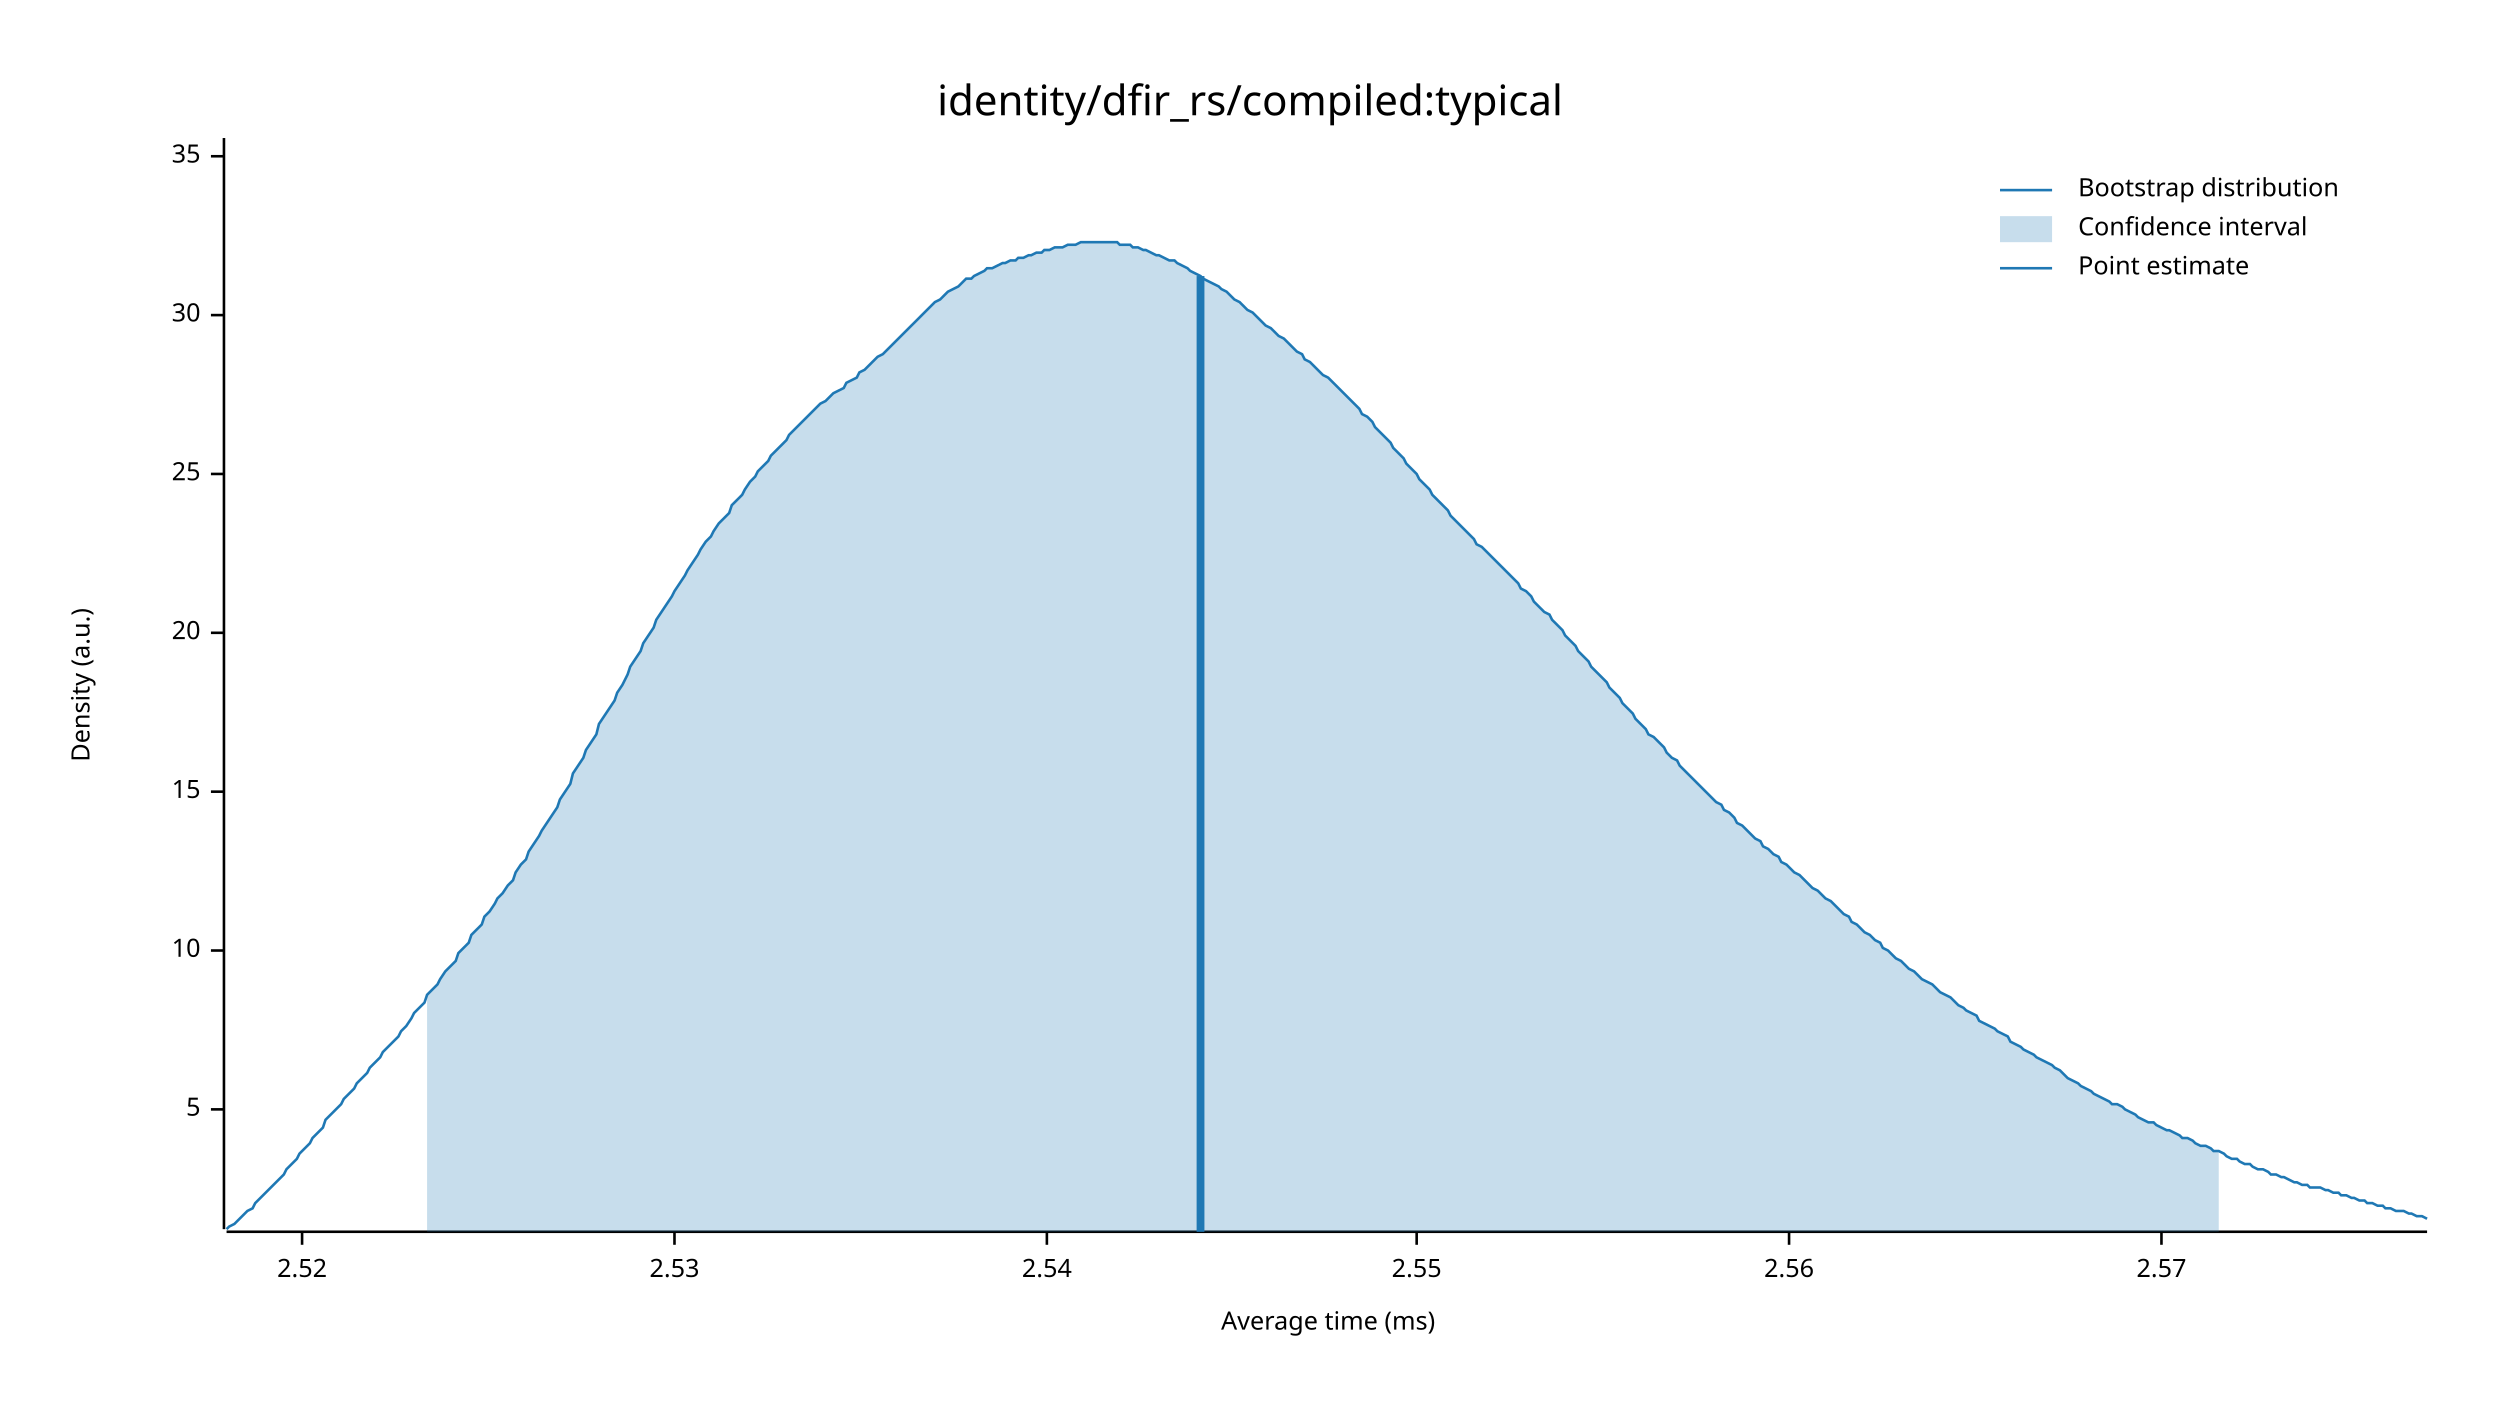
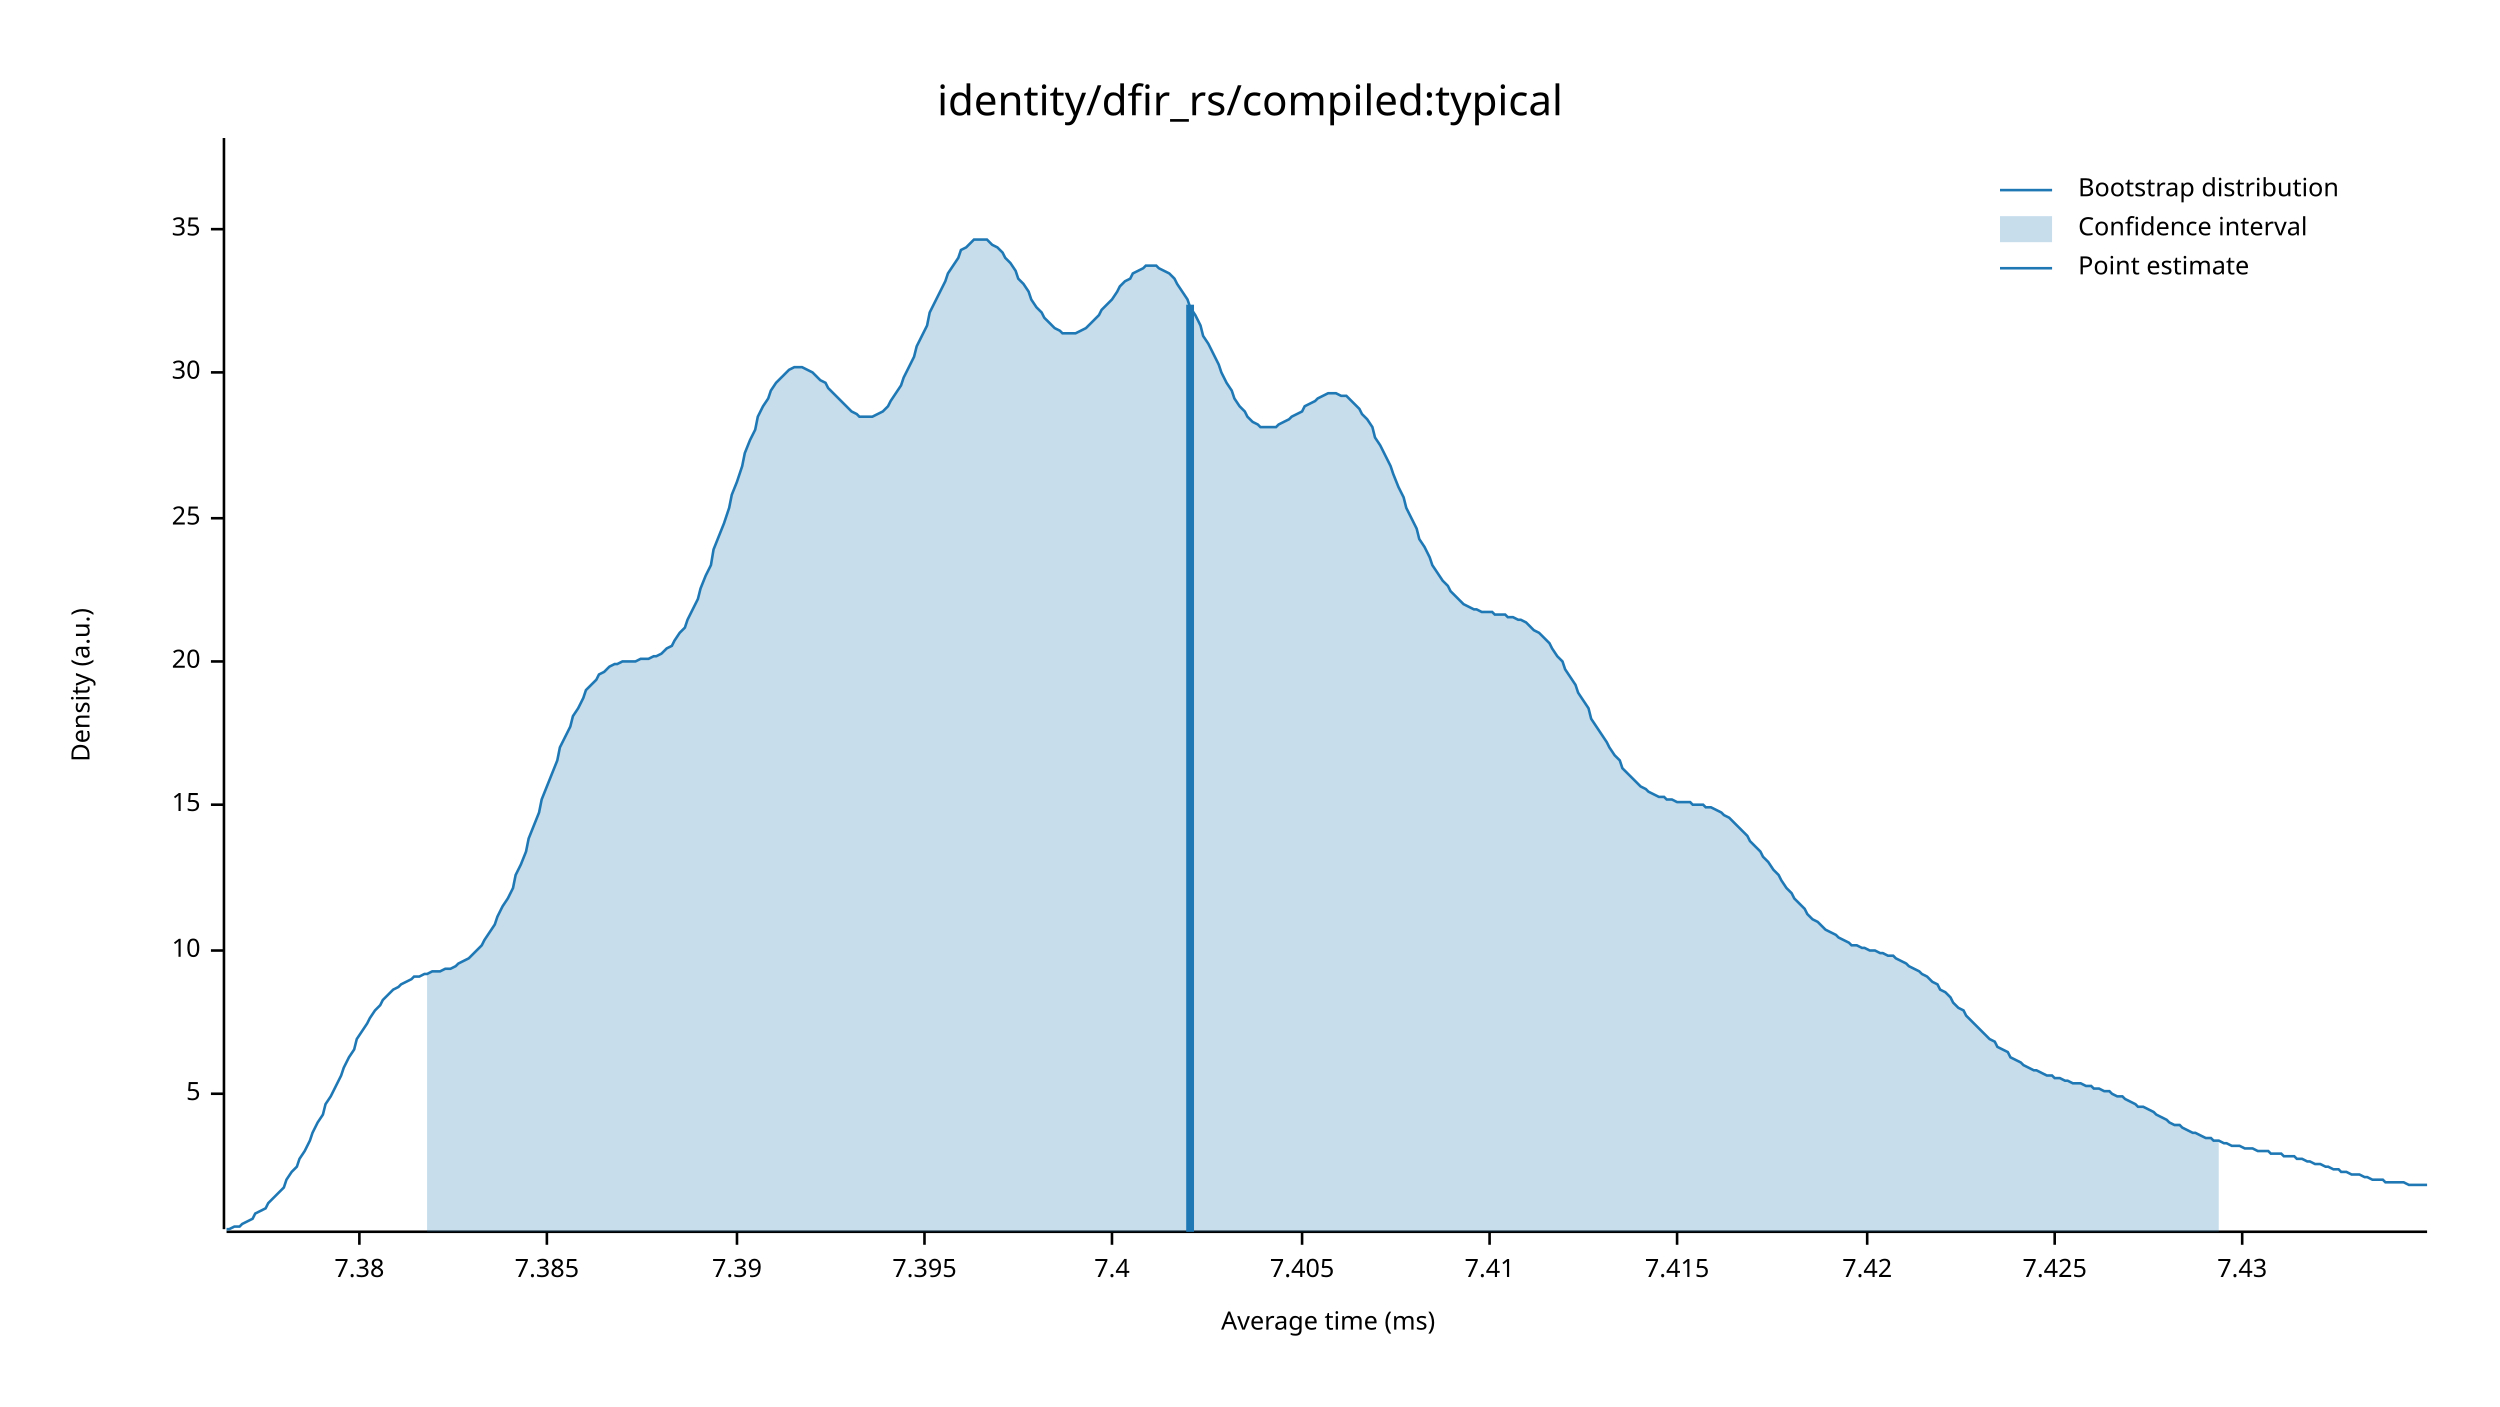
<svg xmlns="http://www.w3.org/2000/svg" width="960" height="540" viewBox="0 0 960 540">
  <text x="480" y="32" dy="0.76em" text-anchor="middle" font-family="sans-serif" font-size="16.129" opacity="1" fill="#000000">
identity/dfir_rs/compiled:typical
</text>
  <text x="27" y="263" dy="0.76em" text-anchor="middle" font-family="sans-serif" font-size="9.677" opacity="1" fill="#000000" transform="rotate(270, 27, 263)">
Density (a.u.)
</text>
  <text x="510" y="513" dy="-0.5ex" text-anchor="middle" font-family="sans-serif" font-size="9.677" opacity="1" fill="#000000">
Average time (ms)
</text>
  <polyline fill="none" opacity="1" stroke="#000000" stroke-width="1" points="86,53 86,472 " />
-   <text x="77" y="426" dy="0.5ex" text-anchor="end" font-family="sans-serif" font-size="9.677" opacity="1" fill="#000000">
+   <text x="77" y="420" dy="0.5ex" text-anchor="end" font-family="sans-serif" font-size="9.677" opacity="1" fill="#000000">
5
</text>
-   <polyline fill="none" opacity="1" stroke="#000000" stroke-width="1" points="81,426 86,426 " />
+   <polyline fill="none" opacity="1" stroke="#000000" stroke-width="1" points="81,420 86,420 " />
  <text x="77" y="365" dy="0.5ex" text-anchor="end" font-family="sans-serif" font-size="9.677" opacity="1" fill="#000000">
10
</text>
  <polyline fill="none" opacity="1" stroke="#000000" stroke-width="1" points="81,365 86,365 " />
-   <text x="77" y="304" dy="0.5ex" text-anchor="end" font-family="sans-serif" font-size="9.677" opacity="1" fill="#000000">
+   <text x="77" y="309" dy="0.5ex" text-anchor="end" font-family="sans-serif" font-size="9.677" opacity="1" fill="#000000">
15
</text>
-   <polyline fill="none" opacity="1" stroke="#000000" stroke-width="1" points="81,304 86,304 " />
-   <text x="77" y="243" dy="0.5ex" text-anchor="end" font-family="sans-serif" font-size="9.677" opacity="1" fill="#000000">
+   <polyline fill="none" opacity="1" stroke="#000000" stroke-width="1" points="81,309 86,309 " />
+   <text x="77" y="254" dy="0.5ex" text-anchor="end" font-family="sans-serif" font-size="9.677" opacity="1" fill="#000000">
20
</text>
-   <polyline fill="none" opacity="1" stroke="#000000" stroke-width="1" points="81,243 86,243 " />
-   <text x="77" y="182" dy="0.5ex" text-anchor="end" font-family="sans-serif" font-size="9.677" opacity="1" fill="#000000">
+   <polyline fill="none" opacity="1" stroke="#000000" stroke-width="1" points="81,254 86,254 " />
+   <text x="77" y="199" dy="0.5ex" text-anchor="end" font-family="sans-serif" font-size="9.677" opacity="1" fill="#000000">
25
</text>
-   <polyline fill="none" opacity="1" stroke="#000000" stroke-width="1" points="81,182 86,182 " />
-   <text x="77" y="121" dy="0.5ex" text-anchor="end" font-family="sans-serif" font-size="9.677" opacity="1" fill="#000000">
+   <polyline fill="none" opacity="1" stroke="#000000" stroke-width="1" points="81,199 86,199 " />
+   <text x="77" y="143" dy="0.5ex" text-anchor="end" font-family="sans-serif" font-size="9.677" opacity="1" fill="#000000">
30
</text>
-   <polyline fill="none" opacity="1" stroke="#000000" stroke-width="1" points="81,121 86,121 " />
-   <text x="77" y="60" dy="0.5ex" text-anchor="end" font-family="sans-serif" font-size="9.677" opacity="1" fill="#000000">
+   <polyline fill="none" opacity="1" stroke="#000000" stroke-width="1" points="81,143 86,143 " />
+   <text x="77" y="88" dy="0.5ex" text-anchor="end" font-family="sans-serif" font-size="9.677" opacity="1" fill="#000000">
35
</text>
-   <polyline fill="none" opacity="1" stroke="#000000" stroke-width="1" points="81,60 86,60 " />
+   <polyline fill="none" opacity="1" stroke="#000000" stroke-width="1" points="81,88 86,88 " />
  <polyline fill="none" opacity="1" stroke="#000000" stroke-width="1" points="87,473 932,473 " />
-   <text x="116" y="483" dy="0.76em" text-anchor="middle" font-family="sans-serif" font-size="9.677" opacity="1" fill="#000000">
- 2.52
+   <text x="138" y="483" dy="0.76em" text-anchor="middle" font-family="sans-serif" font-size="9.677" opacity="1" fill="#000000">
+ 7.38
</text>
-   <polyline fill="none" opacity="1" stroke="#000000" stroke-width="1" points="116,473 116,478 " />
-   <text x="259" y="483" dy="0.76em" text-anchor="middle" font-family="sans-serif" font-size="9.677" opacity="1" fill="#000000">
- 2.53
+   <polyline fill="none" opacity="1" stroke="#000000" stroke-width="1" points="138,473 138,478 " />
+   <text x="210" y="483" dy="0.76em" text-anchor="middle" font-family="sans-serif" font-size="9.677" opacity="1" fill="#000000">
+ 7.385
</text>
-   <polyline fill="none" opacity="1" stroke="#000000" stroke-width="1" points="259,473 259,478 " />
-   <text x="402" y="483" dy="0.76em" text-anchor="middle" font-family="sans-serif" font-size="9.677" opacity="1" fill="#000000">
- 2.54
+   <polyline fill="none" opacity="1" stroke="#000000" stroke-width="1" points="210,473 210,478 " />
+   <text x="283" y="483" dy="0.76em" text-anchor="middle" font-family="sans-serif" font-size="9.677" opacity="1" fill="#000000">
+ 7.39
</text>
-   <polyline fill="none" opacity="1" stroke="#000000" stroke-width="1" points="402,473 402,478 " />
-   <text x="544" y="483" dy="0.76em" text-anchor="middle" font-family="sans-serif" font-size="9.677" opacity="1" fill="#000000">
- 2.55
+   <polyline fill="none" opacity="1" stroke="#000000" stroke-width="1" points="283,473 283,478 " />
+   <text x="355" y="483" dy="0.76em" text-anchor="middle" font-family="sans-serif" font-size="9.677" opacity="1" fill="#000000">
+ 7.395
</text>
-   <polyline fill="none" opacity="1" stroke="#000000" stroke-width="1" points="544,473 544,478 " />
-   <text x="687" y="483" dy="0.76em" text-anchor="middle" font-family="sans-serif" font-size="9.677" opacity="1" fill="#000000">
- 2.56
+   <polyline fill="none" opacity="1" stroke="#000000" stroke-width="1" points="355,473 355,478 " />
+   <text x="427" y="483" dy="0.76em" text-anchor="middle" font-family="sans-serif" font-size="9.677" opacity="1" fill="#000000">
+ 7.4
</text>
-   <polyline fill="none" opacity="1" stroke="#000000" stroke-width="1" points="687,473 687,478 " />
-   <text x="830" y="483" dy="0.76em" text-anchor="middle" font-family="sans-serif" font-size="9.677" opacity="1" fill="#000000">
- 2.57
+   <polyline fill="none" opacity="1" stroke="#000000" stroke-width="1" points="427,473 427,478 " />
+   <text x="500" y="483" dy="0.76em" text-anchor="middle" font-family="sans-serif" font-size="9.677" opacity="1" fill="#000000">
+ 7.405
</text>
-   <polyline fill="none" opacity="1" stroke="#000000" stroke-width="1" points="830,473 830,478 " />
-   <polyline fill="none" opacity="1" stroke="#1F78B4" stroke-width="1" points="87,472 88,471 90,470 92,468 93,467 95,465 97,464 98,462 100,460 102,458 103,457 105,455 107,453 109,451 110,449 112,447 114,445 115,443 117,441 119,439 120,437 122,435 124,433 125,430 127,428 129,426 131,424 132,422 134,420 136,418 137,416 139,414 141,412 142,410 144,408 146,406 147,404 149,402 151,400 153,398 154,396 156,394 158,391 159,389 161,387 163,385 164,382 166,380 168,378 169,376 171,373 173,371 175,369 176,366 178,364 180,362 181,359 183,357 185,355 186,352 188,350 190,347 191,345 193,343 195,340 197,338 198,335 200,332 202,330 203,327 205,324 207,321 208,319 210,316 212,313 214,310 215,307 217,304 219,301 220,297 222,294 224,291 225,288 227,285 229,282 230,278 232,275 234,272 236,269 237,266 239,263 241,259 242,256 244,253 246,250 247,247 249,244 251,241 252,238 254,235 256,232 258,229 259,227 261,224 263,221 264,219 266,216 268,213 269,211 271,208 273,206 274,204 276,201 278,199 280,197 281,194 283,192 285,190 286,188 288,185 290,183 291,181 293,179 295,177 296,175 298,173 300,171 302,169 303,167 305,165 307,163 308,162 310,160 312,158 313,157 315,155 317,154 318,153 320,151 322,150 324,149 325,147 327,146 329,145 330,143 332,142 334,140 335,139 337,137 339,136 341,134 342,133 344,131 346,129 347,128 349,126 351,124 352,123 354,121 356,119 357,118 359,116 361,115 363,113 364,112 366,111 368,110 369,109 371,107 373,107 374,106 376,105 378,104 379,103 381,103 383,102 385,101 386,101 388,100 390,100 391,99 393,99 395,98 396,98 398,97 400,97 401,96 403,96 405,95 407,95 408,95 410,94 412,94 413,94 415,93 417,93 418,93 420,93 422,93 423,93 425,93 427,93 429,93 430,94 432,94 434,94 435,95 437,95 439,96 440,96 442,97 444,98 445,98 447,99 449,100 451,100 452,101 454,102 456,103 457,104 459,105 461,106 462,107 464,108 466,109 468,110 469,111 471,112 473,114 474,115 476,116 478,118 479,119 481,120 483,122 484,123 486,125 488,126 490,128 491,129 493,130 495,132 496,133 498,135 500,136 501,138 503,139 505,141 506,142 508,144 510,145 512,147 513,148 515,150 517,152 518,153 520,155 522,157 523,159 525,160 527,162 528,164 530,166 532,168 534,170 535,172 537,174 539,176 540,178 542,180 544,182 545,184 547,186 549,188 550,190 552,192 554,194 556,196 557,198 559,200 561,202 562,203 564,205 566,207 567,209 569,210 571,212 573,214 574,215 576,217 578,219 579,220 581,222 583,224 584,226 586,227 588,229 589,231 591,233 593,235 595,236 596,238 598,240 600,242 601,244 603,246 605,248 606,250 608,252 610,254 611,256 613,258 615,260 617,262 618,264 620,266 622,268 623,270 625,272 627,274 628,276 630,278 632,280 633,282 635,283 637,285 639,287 640,289 642,291 644,292 645,294 647,296 649,298 650,299 652,301 654,303 655,304 657,306 659,308 661,309 662,311 664,312 666,314 667,316 669,317 671,319 672,320 674,322 676,323 677,325 679,326 681,328 683,329 684,331 686,332 688,334 689,335 691,336 693,338 694,339 696,341 698,342 700,344 701,345 703,346 705,348 706,349 708,351 710,352 711,354 713,355 715,357 716,358 718,359 720,361 722,362 723,364 725,365 727,367 728,368 730,369 732,371 733,372 735,373 737,375 738,376 740,377 742,378 744,380 745,381 747,382 749,383 750,384 752,386 754,387 755,388 757,389 759,390 760,392 762,393 764,394 766,395 767,396 769,397 771,398 772,400 774,401 776,402 777,403 779,404 781,405 782,406 784,407 786,408 788,409 789,410 791,411 793,413 794,414 796,415 798,416 799,417 801,418 803,419 804,420 806,421 808,422 810,423 811,424 813,424 815,425 816,426 818,427 820,428 821,429 823,430 825,431 827,431 828,432 830,433 832,434 833,434 835,435 837,436 838,437 840,437 842,438 843,439 845,440 847,440 849,441 850,442 852,442 854,443 855,444 857,445 859,445 860,446 862,447 864,447 865,448 867,449 869,449 871,450 872,451 874,451 876,452 877,452 879,453 881,454 882,454 884,455 886,455 887,456 889,456 891,456 893,457 894,457 896,458 898,458 899,459 901,459 903,460 904,460 906,461 908,461 909,462 911,462 913,463 915,463 916,464 918,464 920,465 921,465 923,465 925,466 926,466 928,467 930,467 932,468 " />
-   <polygon opacity="0.25" fill="#1F78B4" points="164,382 166,380 168,378 169,376 171,373 173,371 175,369 176,366 178,364 180,362 181,359 183,357 185,355 186,352 188,350 190,347 191,345 193,343 195,340 197,338 198,335 200,332 202,330 203,327 205,324 207,321 208,319 210,316 212,313 214,310 215,307 217,304 219,301 220,297 222,294 224,291 225,288 227,285 229,282 230,278 232,275 234,272 236,269 237,266 239,263 241,259 242,256 244,253 246,250 247,247 249,244 251,241 252,238 254,235 256,232 258,229 259,227 261,224 263,221 264,219 266,216 268,213 269,211 271,208 273,206 274,204 276,201 278,199 280,197 281,194 283,192 285,190 286,188 288,185 290,183 291,181 293,179 295,177 296,175 298,173 300,171 302,169 303,167 305,165 307,163 308,162 310,160 312,158 313,157 315,155 317,154 318,153 320,151 322,150 324,149 325,147 327,146 329,145 330,143 332,142 334,140 335,139 337,137 339,136 341,134 342,133 344,131 346,129 347,128 349,126 351,124 352,123 354,121 356,119 357,118 359,116 361,115 363,113 364,112 366,111 368,110 369,109 371,107 373,107 374,106 376,105 378,104 379,103 381,103 383,102 385,101 386,101 388,100 390,100 391,99 393,99 395,98 396,98 398,97 400,97 401,96 403,96 405,95 407,95 408,95 410,94 412,94 413,94 415,93 417,93 418,93 420,93 422,93 423,93 425,93 427,93 429,93 430,94 432,94 434,94 435,95 437,95 439,96 440,96 442,97 444,98 445,98 447,99 449,100 451,100 452,101 454,102 456,103 457,104 459,105 461,106 462,107 464,108 466,109 468,110 469,111 471,112 473,114 474,115 476,116 478,118 479,119 481,120 483,122 484,123 486,125 488,126 490,128 491,129 493,130 495,132 496,133 498,135 500,136 501,138 503,139 505,141 506,142 508,144 510,145 512,147 513,148 515,150 517,152 518,153 520,155 522,157 523,159 525,160 527,162 528,164 530,166 532,168 534,170 535,172 537,174 539,176 540,178 542,180 544,182 545,184 547,186 549,188 550,190 552,192 554,194 556,196 557,198 559,200 561,202 562,203 564,205 566,207 567,209 569,210 571,212 573,214 574,215 576,217 578,219 579,220 581,222 583,224 584,226 586,227 588,229 589,231 591,233 593,235 595,236 596,238 598,240 600,242 601,244 603,246 605,248 606,250 608,252 610,254 611,256 613,258 615,260 617,262 618,264 620,266 622,268 623,270 625,272 627,274 628,276 630,278 632,280 633,282 635,283 637,285 639,287 640,289 642,291 644,292 645,294 647,296 649,298 650,299 652,301 654,303 655,304 657,306 659,308 661,309 662,311 664,312 666,314 667,316 669,317 671,319 672,320 674,322 676,323 677,325 679,326 681,328 683,329 684,331 686,332 688,334 689,335 691,336 693,338 694,339 696,341 698,342 700,344 701,345 703,346 705,348 706,349 708,351 710,352 711,354 713,355 715,357 716,358 718,359 720,361 722,362 723,364 725,365 727,367 728,368 730,369 732,371 733,372 735,373 737,375 738,376 740,377 742,378 744,380 745,381 747,382 749,383 750,384 752,386 754,387 755,388 757,389 759,390 760,392 762,393 764,394 766,395 767,396 769,397 771,398 772,400 774,401 776,402 777,403 779,404 781,405 782,406 784,407 786,408 788,409 789,410 791,411 793,413 794,414 796,415 798,416 799,417 801,418 803,419 804,420 806,421 808,422 810,423 811,424 813,424 815,425 816,426 818,427 820,428 821,429 823,430 825,431 827,431 828,432 830,433 832,434 833,434 835,435 837,436 838,437 840,437 842,438 843,439 845,440 847,440 849,441 850,442 852,442 852,473 164,473 " />
-   <polyline fill="none" opacity="1" stroke="#1F78B4" stroke-width="3" points="461,473 461,106 " />
+   <polyline fill="none" opacity="1" stroke="#000000" stroke-width="1" points="500,473 500,478 " />
+   <text x="572" y="483" dy="0.76em" text-anchor="middle" font-family="sans-serif" font-size="9.677" opacity="1" fill="#000000">
+ 7.41
+ </text>
+   <polyline fill="none" opacity="1" stroke="#000000" stroke-width="1" points="572,473 572,478 " />
+   <text x="644" y="483" dy="0.76em" text-anchor="middle" font-family="sans-serif" font-size="9.677" opacity="1" fill="#000000">
+ 7.415
+ </text>
+   <polyline fill="none" opacity="1" stroke="#000000" stroke-width="1" points="644,473 644,478 " />
+   <text x="717" y="483" dy="0.76em" text-anchor="middle" font-family="sans-serif" font-size="9.677" opacity="1" fill="#000000">
+ 7.42
+ </text>
+   <polyline fill="none" opacity="1" stroke="#000000" stroke-width="1" points="717,473 717,478 " />
+   <text x="789" y="483" dy="0.76em" text-anchor="middle" font-family="sans-serif" font-size="9.677" opacity="1" fill="#000000">
+ 7.425
+ </text>
+   <polyline fill="none" opacity="1" stroke="#000000" stroke-width="1" points="789,473 789,478 " />
+   <text x="861" y="483" dy="0.76em" text-anchor="middle" font-family="sans-serif" font-size="9.677" opacity="1" fill="#000000">
+ 7.43
+ </text>
+   <polyline fill="none" opacity="1" stroke="#000000" stroke-width="1" points="861,473 861,478 " />
+   <polyline fill="none" opacity="1" stroke="#1F78B4" stroke-width="1" points="87,472 88,472 90,471 92,471 93,470 95,469 97,468 98,466 100,465 102,464 103,462 105,460 107,458 109,456 110,453 112,450 114,448 115,445 117,442 119,438 120,435 122,431 124,428 125,424 127,421 129,417 131,413 132,410 134,406 136,403 137,399 139,396 141,393 142,391 144,388 146,386 147,384 149,382 151,380 153,379 154,378 156,377 158,376 159,375 161,375 163,374 164,374 166,373 168,373 169,373 171,372 173,372 175,371 176,370 178,369 180,368 181,367 183,365 185,363 186,361 188,358 190,355 191,352 193,348 195,345 197,341 198,336 200,332 202,327 203,322 205,317 207,312 208,307 210,302 212,297 214,292 215,287 217,283 219,279 220,275 222,272 224,268 225,265 227,263 229,261 230,259 232,258 234,256 236,255 237,255 239,254 241,254 242,254 244,254 246,253 247,253 249,253 251,252 252,252 254,251 256,249 258,248 259,246 261,243 263,241 264,238 266,234 268,230 269,226 271,221 273,217 274,211 276,206 278,201 280,195 281,190 283,185 285,179 286,174 288,169 290,165 291,160 293,156 295,153 296,150 298,147 300,145 302,143 303,142 305,141 307,141 308,141 310,142 312,143 313,144 315,146 317,147 318,149 320,151 322,153 324,155 325,156 327,158 329,159 330,160 332,160 334,160 335,160 337,159 339,158 341,156 342,154 344,151 346,148 347,145 349,141 351,137 352,133 354,129 356,125 357,120 359,116 361,112 363,108 364,105 366,102 368,99 369,96 371,95 373,93 374,92 376,92 378,92 379,92 381,94 383,95 385,97 386,99 388,101 390,104 391,107 393,109 395,112 396,115 398,118 400,120 401,122 403,124 405,126 407,127 408,128 410,128 412,128 413,128 415,127 417,126 418,125 420,123 422,121 423,119 425,117 427,115 429,112 430,110 432,108 434,107 435,105 437,104 439,103 440,102 442,102 444,102 445,103 447,104 449,105 451,107 452,109 454,112 456,115 457,118 459,121 461,125 462,129 464,132 466,136 468,140 469,143 471,147 473,150 474,153 476,156 478,158 479,160 481,162 483,163 484,164 486,164 488,164 490,164 491,163 493,162 495,161 496,160 498,159 500,158 501,156 503,155 505,154 506,153 508,152 510,151 512,151 513,151 515,152 517,152 518,153 520,155 522,157 523,159 525,161 527,164 528,168 530,171 532,175 534,179 535,182 537,187 539,191 540,195 542,199 544,203 545,207 547,210 549,214 550,217 552,220 554,223 556,225 557,227 559,229 561,231 562,232 564,233 566,234 567,234 569,235 571,235 573,235 574,236 576,236 578,236 579,237 581,237 583,238 584,238 586,239 588,241 589,242 591,243 593,245 595,247 596,249 598,252 600,254 601,257 603,260 605,263 606,266 608,269 610,272 611,276 613,279 615,282 617,285 618,287 620,290 622,292 623,295 625,297 627,299 628,300 630,302 632,303 633,304 635,305 637,306 639,306 640,307 642,307 644,308 645,308 647,308 649,308 650,309 652,309 654,309 655,310 657,310 659,311 661,312 662,313 664,314 666,316 667,317 669,319 671,321 672,323 674,325 676,327 677,329 679,331 681,334 683,336 684,338 686,341 688,343 689,345 691,347 693,349 694,351 696,353 698,354 700,356 701,357 703,358 705,359 706,360 708,361 710,362 711,363 713,363 715,364 716,364 718,365 720,365 722,366 723,366 725,367 727,367 728,368 730,369 732,370 733,371 735,372 737,373 738,374 740,375 742,377 744,378 745,380 747,381 749,383 750,385 752,387 754,388 755,390 757,392 759,394 760,395 762,397 764,399 766,400 767,402 769,403 771,404 772,406 774,407 776,408 777,409 779,410 781,411 782,411 784,412 786,413 788,413 789,414 791,414 793,415 794,415 796,416 798,416 799,416 801,417 803,417 804,418 806,418 808,419 810,419 811,420 813,421 815,421 816,422 818,423 820,424 821,425 823,425 825,426 827,427 828,428 830,429 832,430 833,431 835,432 837,432 838,433 840,434 842,435 843,435 845,436 847,437 849,437 850,438 852,438 854,439 855,439 857,440 859,440 860,440 862,441 864,441 865,441 867,442 869,442 871,442 872,443 874,443 876,443 877,444 879,444 881,444 882,445 884,445 886,446 887,446 889,447 891,447 893,448 894,448 896,449 898,449 899,450 901,450 903,451 904,451 906,451 908,452 909,452 911,453 913,453 915,453 916,454 918,454 920,454 921,454 923,454 925,455 926,455 928,455 930,455 932,455 " />
+   <polygon opacity="0.25" fill="#1F78B4" points="164,374 166,373 168,373 169,373 171,372 173,372 175,371 176,370 178,369 180,368 181,367 183,365 185,363 186,361 188,358 190,355 191,352 193,348 195,345 197,341 198,336 200,332 202,327 203,322 205,317 207,312 208,307 210,302 212,297 214,292 215,287 217,283 219,279 220,275 222,272 224,268 225,265 227,263 229,261 230,259 232,258 234,256 236,255 237,255 239,254 241,254 242,254 244,254 246,253 247,253 249,253 251,252 252,252 254,251 256,249 258,248 259,246 261,243 263,241 264,238 266,234 268,230 269,226 271,221 273,217 274,211 276,206 278,201 280,195 281,190 283,185 285,179 286,174 288,169 290,165 291,160 293,156 295,153 296,150 298,147 300,145 302,143 303,142 305,141 307,141 308,141 310,142 312,143 313,144 315,146 317,147 318,149 320,151 322,153 324,155 325,156 327,158 329,159 330,160 332,160 334,160 335,160 337,159 339,158 341,156 342,154 344,151 346,148 347,145 349,141 351,137 352,133 354,129 356,125 357,120 359,116 361,112 363,108 364,105 366,102 368,99 369,96 371,95 373,93 374,92 376,92 378,92 379,92 381,94 383,95 385,97 386,99 388,101 390,104 391,107 393,109 395,112 396,115 398,118 400,120 401,122 403,124 405,126 407,127 408,128 410,128 412,128 413,128 415,127 417,126 418,125 420,123 422,121 423,119 425,117 427,115 429,112 430,110 432,108 434,107 435,105 437,104 439,103 440,102 442,102 444,102 445,103 447,104 449,105 451,107 452,109 454,112 456,115 457,118 459,121 461,125 462,129 464,132 466,136 468,140 469,143 471,147 473,150 474,153 476,156 478,158 479,160 481,162 483,163 484,164 486,164 488,164 490,164 491,163 493,162 495,161 496,160 498,159 500,158 501,156 503,155 505,154 506,153 508,152 510,151 512,151 513,151 515,152 517,152 518,153 520,155 522,157 523,159 525,161 527,164 528,168 530,171 532,175 534,179 535,182 537,187 539,191 540,195 542,199 544,203 545,207 547,210 549,214 550,217 552,220 554,223 556,225 557,227 559,229 561,231 562,232 564,233 566,234 567,234 569,235 571,235 573,235 574,236 576,236 578,236 579,237 581,237 583,238 584,238 586,239 588,241 589,242 591,243 593,245 595,247 596,249 598,252 600,254 601,257 603,260 605,263 606,266 608,269 610,272 611,276 613,279 615,282 617,285 618,287 620,290 622,292 623,295 625,297 627,299 628,300 630,302 632,303 633,304 635,305 637,306 639,306 640,307 642,307 644,308 645,308 647,308 649,308 650,309 652,309 654,309 655,310 657,310 659,311 661,312 662,313 664,314 666,316 667,317 669,319 671,321 672,323 674,325 676,327 677,329 679,331 681,334 683,336 684,338 686,341 688,343 689,345 691,347 693,349 694,351 696,353 698,354 700,356 701,357 703,358 705,359 706,360 708,361 710,362 711,363 713,363 715,364 716,364 718,365 720,365 722,366 723,366 725,367 727,367 728,368 730,369 732,370 733,371 735,372 737,373 738,374 740,375 742,377 744,378 745,380 747,381 749,383 750,385 752,387 754,388 755,390 757,392 759,394 760,395 762,397 764,399 766,400 767,402 769,403 771,404 772,406 774,407 776,408 777,409 779,410 781,411 782,411 784,412 786,413 788,413 789,414 791,414 793,415 794,415 796,416 798,416 799,416 801,417 803,417 804,418 806,418 808,419 810,419 811,420 813,421 815,421 816,422 818,423 820,424 821,425 823,425 825,426 827,427 828,428 830,429 832,430 833,431 835,432 837,432 838,433 840,434 842,435 843,435 845,436 847,437 849,437 850,438 852,438 852,473 164,473 " />
+   <polyline fill="none" opacity="1" stroke="#1F78B4" stroke-width="3" points="457,473 457,117 " />
  <text x="798" y="68" dy="0.76em" text-anchor="start" font-family="sans-serif" font-size="9.677" opacity="1" fill="#000000">
Bootstrap distribution
</text>
  <text x="798" y="83" dy="0.76em" text-anchor="start" font-family="sans-serif" font-size="9.677" opacity="1" fill="#000000">
Confidence interval
</text>
  <text x="798" y="98" dy="0.76em" text-anchor="start" font-family="sans-serif" font-size="9.677" opacity="1" fill="#000000">
Point estimate
</text>
  <polyline fill="none" opacity="1" stroke="#1F78B4" stroke-width="1" points="768,73 788,73 " />
  <rect x="768" y="83" width="20" height="10" opacity="0.25" fill="#1F78B4" stroke="none" />
  <polyline fill="none" opacity="1" stroke="#1F78B4" stroke-width="1" points="768,103 788,103 " />
</svg>
